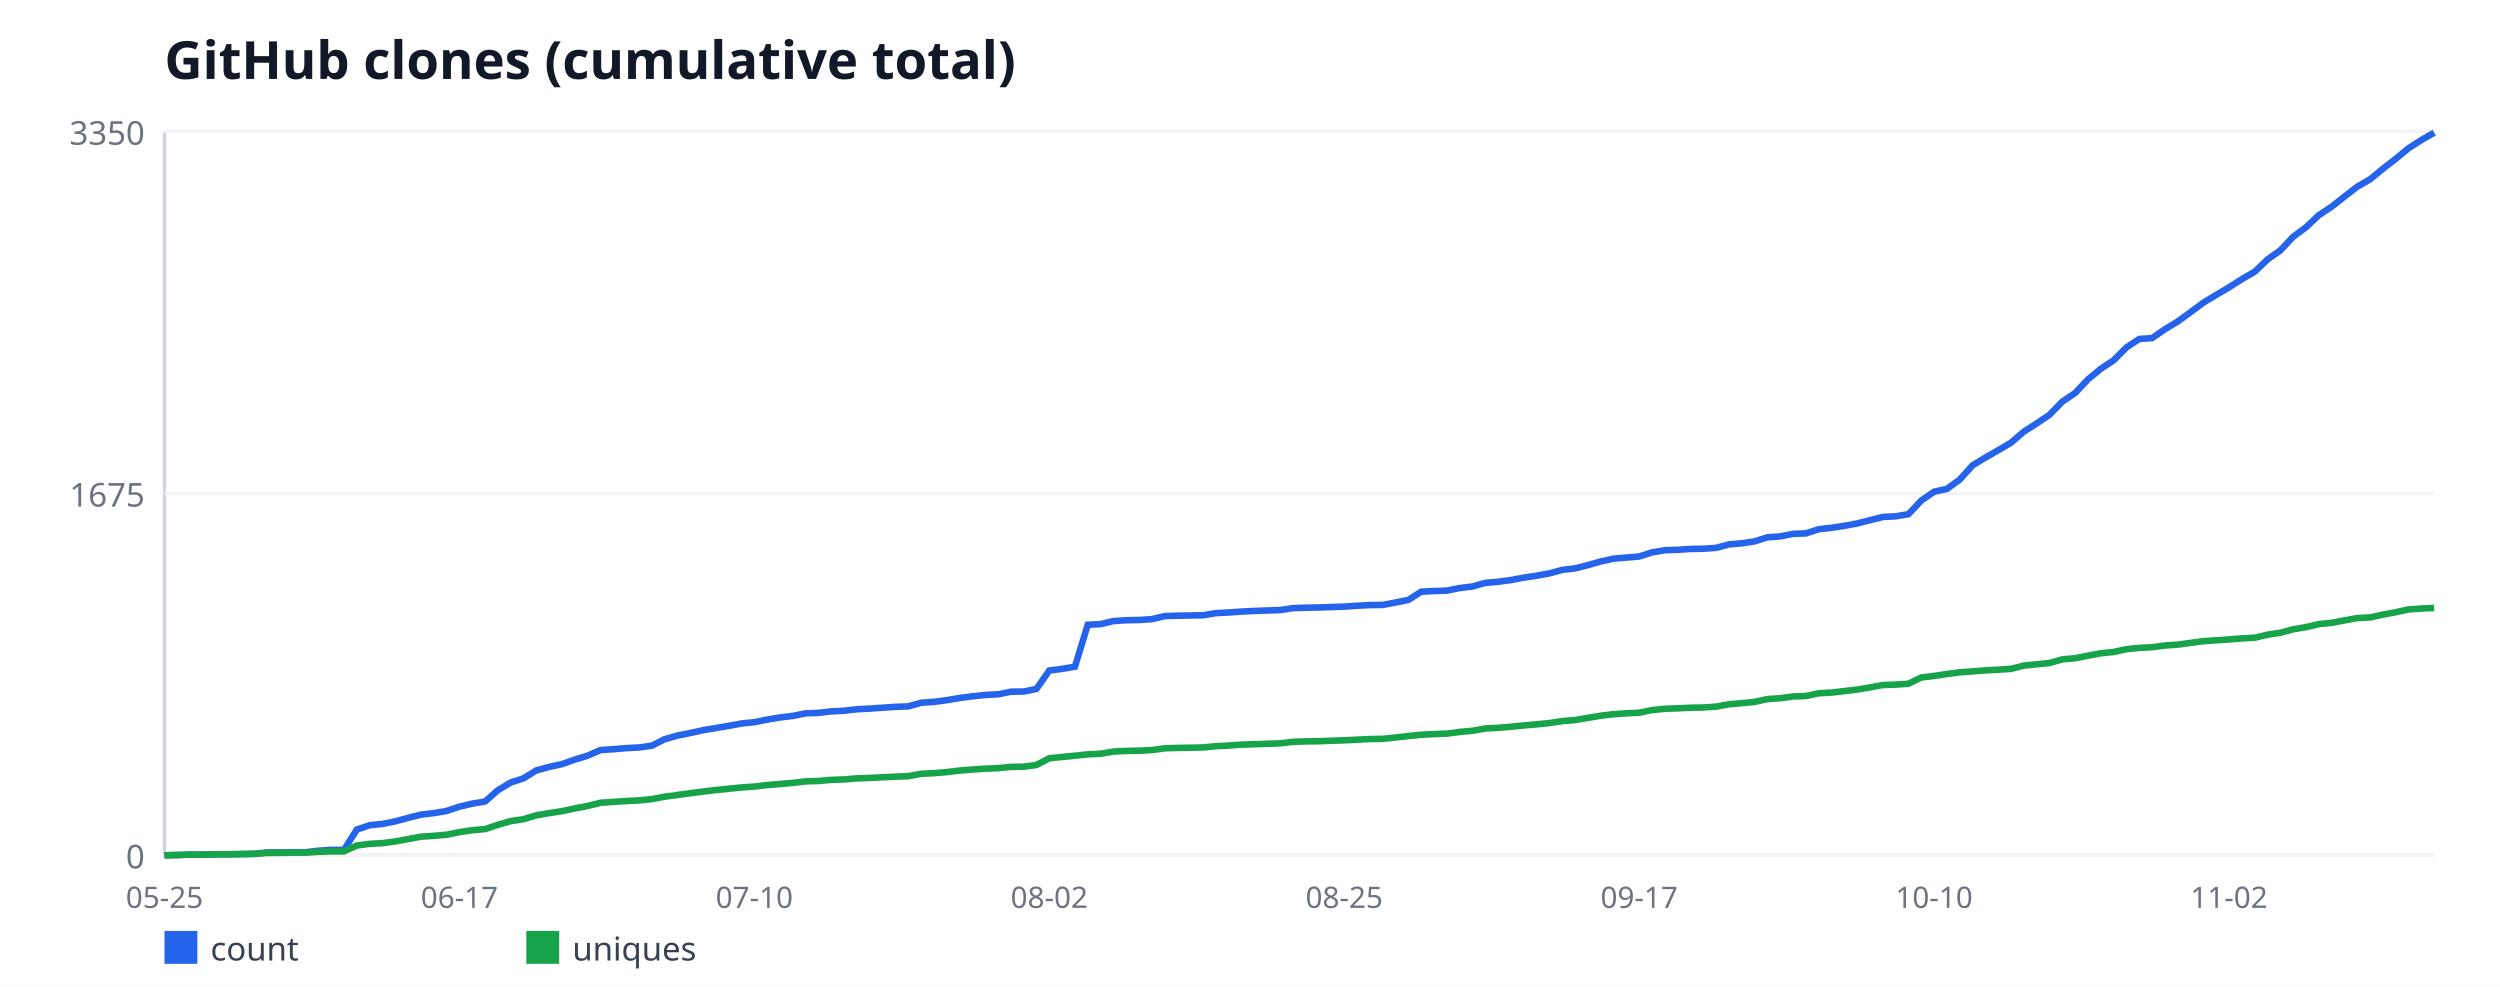
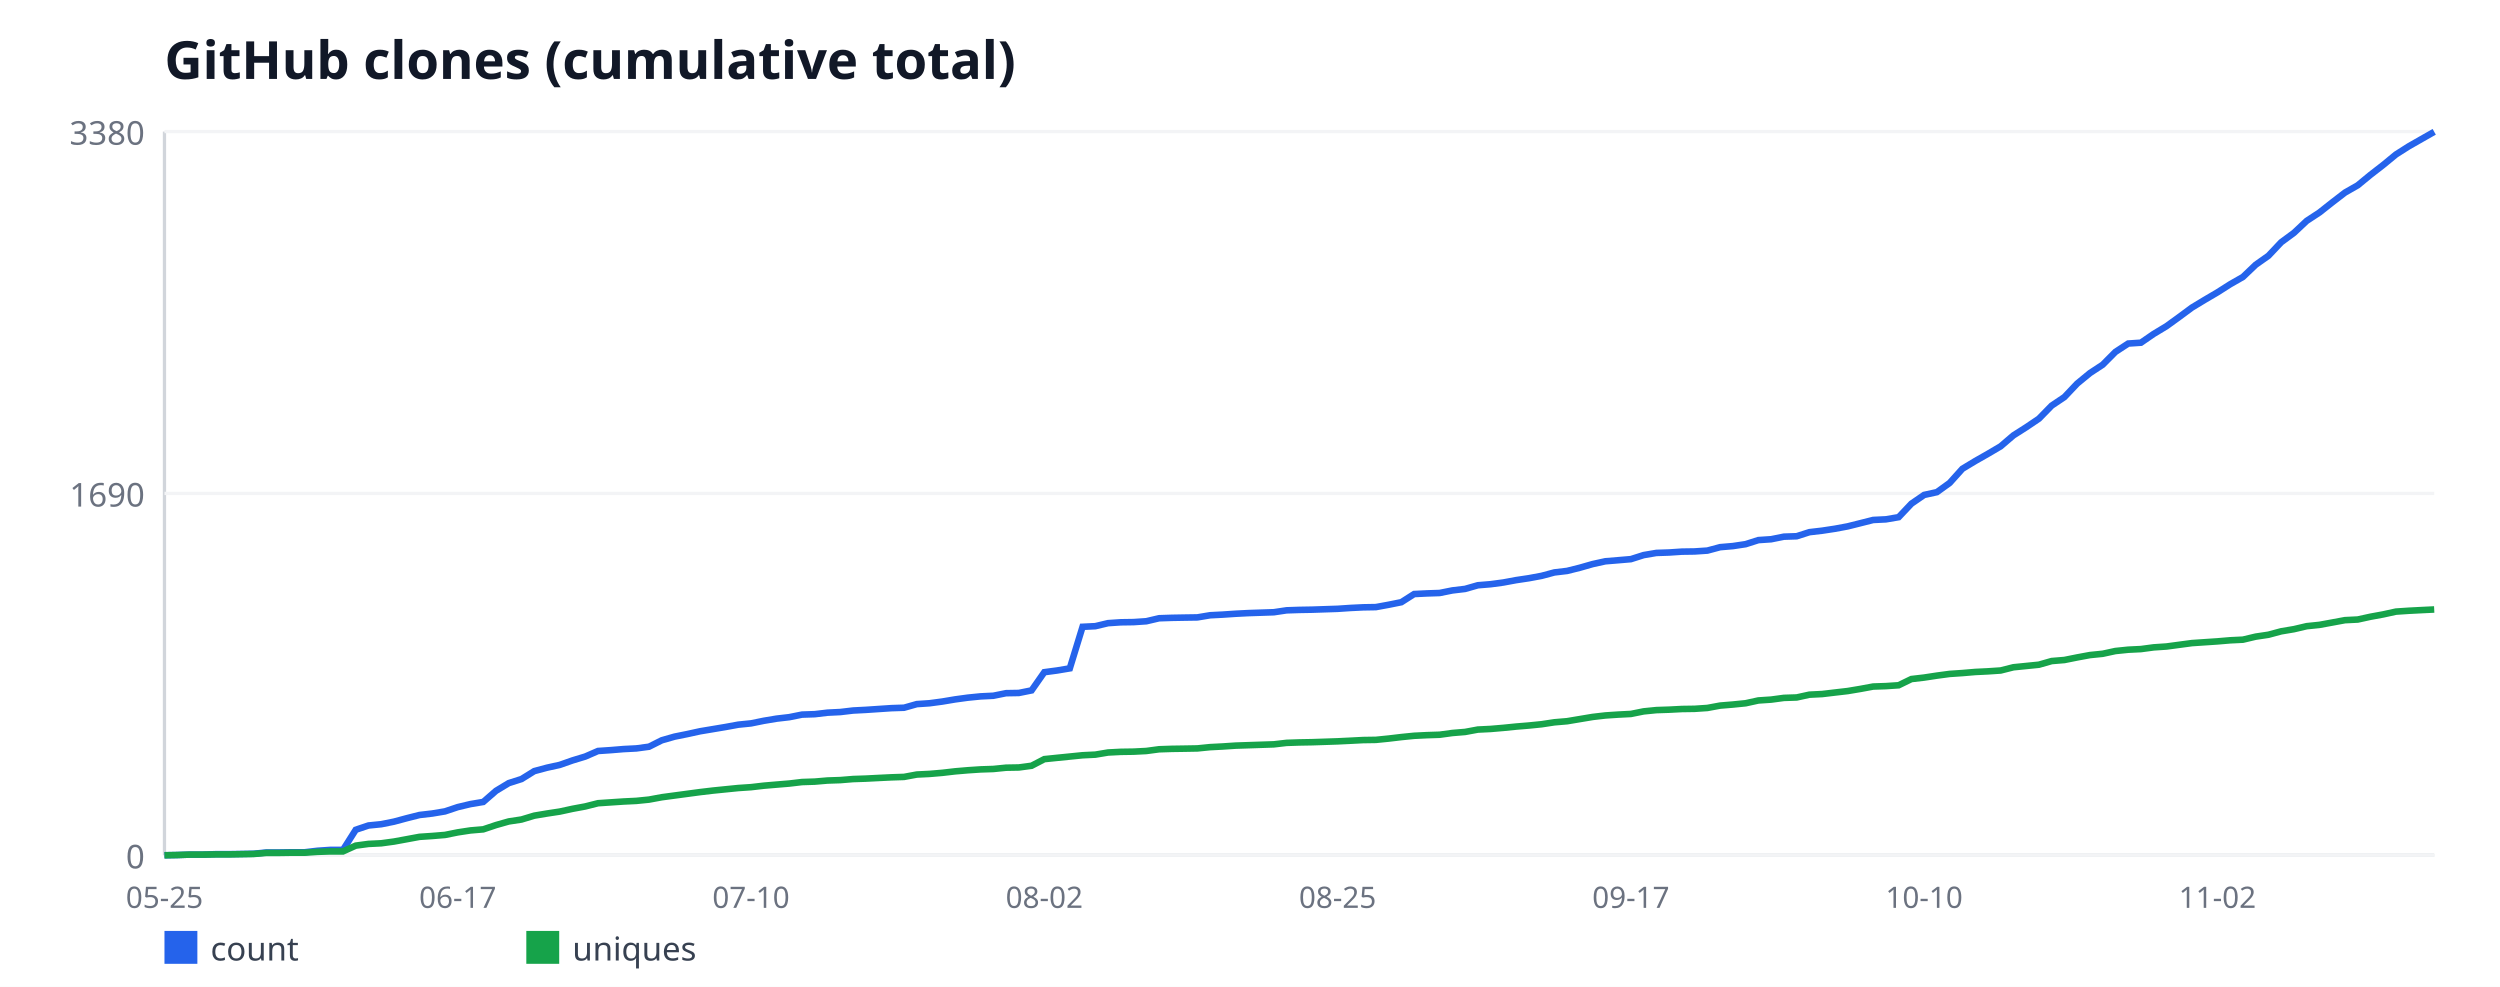
<svg xmlns="http://www.w3.org/2000/svg" width="760" height="300" viewBox="0 0 760 300" font-family="sans-serif">
  <rect width="760" height="300" fill="#ffffff" />
  <text x="50" y="24" font-size="16" font-weight="bold" fill="#111827">GitHub clones (cumulative total)</text>
  <line x1="50" y1="40" x2="50" y2="260" stroke="#d1d5db" stroke-width="1" />
  <line x1="50" y1="260" x2="740" y2="260" stroke="#d1d5db" stroke-width="1" />
  <line x1="50" y1="260" x2="740" y2="260" stroke="#f3f4f6" stroke-width="1" />
  <text x="44" y="264" font-size="10" fill="#6b7280" text-anchor="end">0</text>
  <line x1="50" y1="150" x2="740" y2="150" stroke="#f3f4f6" stroke-width="1" />
-   <text x="44" y="154" font-size="10" fill="#6b7280" text-anchor="end">1675</text>
+   <text x="44" y="154" font-size="10" fill="#6b7280" text-anchor="end">1690</text>
  <line x1="50" y1="40" x2="740" y2="40" stroke="#f3f4f6" stroke-width="1" />
-   <text x="44" y="44" font-size="10" fill="#6b7280" text-anchor="end">3350</text>
+   <text x="44" y="44" font-size="10" fill="#6b7280" text-anchor="end">3380</text>
  <text x="50" y="276" font-size="9" fill="#6b7280" text-anchor="middle">05-25</text>
-   <text x="139.66" y="276" font-size="9" fill="#6b7280" text-anchor="middle">06-17</text>
-   <text x="229.32" y="276" font-size="9" fill="#6b7280" text-anchor="middle">07-10</text>
-   <text x="318.98" y="276" font-size="9" fill="#6b7280" text-anchor="middle">08-02</text>
-   <text x="408.64" y="276" font-size="9" fill="#6b7280" text-anchor="middle">08-25</text>
-   <text x="498.31" y="276" font-size="9" fill="#6b7280" text-anchor="middle">09-17</text>
-   <text x="587.97" y="276" font-size="9" fill="#6b7280" text-anchor="middle">10-10</text>
-   <text x="677.63" y="276" font-size="9" fill="#6b7280" text-anchor="middle">11-02</text>
-   <polyline fill="none" stroke="#2563eb" stroke-width="2" points="50,260 53.9,259.93 57.8,259.8 61.69,259.8 65.59,259.67 69.49,259.67 73.39,259.61 77.29,259.54 81.19,259.15 85.08,259.15 88.98,259.08 92.88,259.08 96.78,258.62 100.68,258.36 104.58,258.36 108.47,252.19 112.37,250.87 116.27,250.48 120.17,249.69 124.07,248.64 127.97,247.65 131.86,247.19 135.76,246.54 139.66,245.22 143.56,244.3 147.46,243.65 151.36,240.23 155.25,237.87 159.15,236.62 163.05,234.19 166.95,233.14 170.85,232.29 174.75,230.91 178.64,229.73 182.54,228.02 186.44,227.76 190.34,227.43 194.24,227.23 198.14,226.7 202.03,224.73 205.93,223.62 209.83,222.83 213.73,221.98 217.63,221.32 221.53,220.66 225.42,219.94 229.32,219.55 233.22,218.76 237.12,218.1 241.02,217.64 244.92,216.85 248.81,216.72 252.71,216.26 256.61,216.07 260.51,215.61 264.41,215.41 268.31,215.15 272.2,214.88 276.1,214.75 280,213.64 283.9,213.37 287.8,212.85 291.69,212.19 295.59,211.67 299.49,211.27 303.39,211.07 307.29,210.29 311.19,210.22 315.08,209.43 318.98,203.85 322.88,203.33 326.78,202.67 330.68,189.93 334.58,189.73 338.47,188.81 342.37,188.55 346.27,188.48 350.17,188.22 354.07,187.3 357.97,187.17 361.86,187.1 365.76,187.04 369.66,186.38 373.56,186.19 377.46,185.92 381.36,185.73 385.25,185.59 389.15,185.46 393.05,184.87 396.95,184.74 400.85,184.67 404.75,184.54 408.64,184.41 412.54,184.15 416.44,183.95 420.34,183.89 424.24,183.16 428.14,182.38 432.03,179.88 435.93,179.68 439.83,179.55 443.73,178.76 447.63,178.3 451.53,177.19 455.42,176.86 459.32,176.33 463.22,175.61 467.12,175.02 471.02,174.3 474.92,173.25 478.81,172.79 482.71,171.8 486.61,170.69 490.51,169.83 494.41,169.5 498.31,169.18 502.2,167.93 506.1,167.27 510,167.14 513.9,166.88 517.8,166.81 521.69,166.55 525.59,165.5 529.49,165.17 533.39,164.58 537.29,163.33 541.19,163.07 545.08,162.28 548.98,162.15 552.88,160.9 556.78,160.44 560.68,159.85 564.58,159.13 568.47,158.14 572.37,157.16 576.27,156.96 580.17,156.3 584.07,152.17 587.97,149.47 591.86,148.62 595.76,145.8 599.66,141.46 603.56,139.1 607.46,136.87 611.36,134.57 615.25,131.22 619.15,128.72 623.05,126.1 626.95,122.09 630.85,119.46 634.75,115.33 638.64,112.11 642.54,109.55 646.44,105.61 650.34,103.04 654.24,102.78 658.14,100.09 662.03,97.73 665.93,94.9 669.83,92.01 673.73,89.65 677.63,87.35 681.53,84.85 685.42,82.62 689.32,78.88 693.22,76.12 697.12,71.98 701.02,69.09 704.92,65.41 708.81,62.85 712.71,59.77 716.61,56.75 720.51,54.51 724.41,51.3 728.31,48.27 732.2,45.06 736.1,42.56 740,40.33" />
+   <text x="139.16" y="276" font-size="9" fill="#6b7280" text-anchor="middle">06-17</text>
+   <text x="228.31" y="276" font-size="9" fill="#6b7280" text-anchor="middle">07-10</text>
+   <text x="317.47" y="276" font-size="9" fill="#6b7280" text-anchor="middle">08-02</text>
+   <text x="406.63" y="276" font-size="9" fill="#6b7280" text-anchor="middle">08-25</text>
+   <text x="495.79" y="276" font-size="9" fill="#6b7280" text-anchor="middle">09-17</text>
+   <text x="584.94" y="276" font-size="9" fill="#6b7280" text-anchor="middle">10-10</text>
+   <text x="674.1" y="276" font-size="9" fill="#6b7280" text-anchor="middle">11-02</text>
+   <polyline fill="none" stroke="#2563eb" stroke-width="2" points="50,260 53.88,259.93 57.75,259.8 61.63,259.8 65.51,259.67 69.38,259.67 73.26,259.61 77.13,259.54 81.01,259.15 84.89,259.15 88.76,259.09 92.64,259.09 96.52,258.63 100.39,258.37 104.27,258.37 108.15,252.25 112.02,250.95 115.9,250.56 119.78,249.78 123.65,248.74 127.53,247.76 131.4,247.31 135.28,246.66 139.16,245.36 143.03,244.44 146.91,243.79 150.79,240.41 154.66,238.07 158.54,236.83 162.42,234.42 166.29,233.38 170.17,232.53 174.04,231.17 177.92,229.99 181.8,228.3 185.67,228.04 189.55,227.72 193.43,227.52 197.3,227 201.18,225.05 205.06,223.94 208.93,223.16 212.81,222.31 216.69,221.66 220.56,221.01 224.44,220.3 228.31,219.91 232.19,219.12 236.07,218.47 239.94,218.02 243.82,217.24 247.7,217.11 251.57,216.65 255.45,216.46 259.33,216 263.2,215.8 267.08,215.54 270.96,215.28 274.83,215.15 278.71,214.05 282.58,213.79 286.46,213.27 290.34,212.62 294.21,212.09 298.09,211.7 301.97,211.51 305.84,210.73 309.72,210.66 313.6,209.88 317.47,204.35 321.35,203.83 325.22,203.18 329.1,190.55 332.98,190.36 336.85,189.44 340.73,189.18 344.61,189.12 348.48,188.86 352.36,187.95 356.24,187.82 360.11,187.75 363.99,187.69 367.87,187.04 371.74,186.84 375.62,186.58 379.49,186.38 383.37,186.25 387.25,186.12 391.12,185.54 395,185.41 398.88,185.34 402.75,185.21 406.63,185.08 410.51,184.82 414.38,184.63 418.26,184.56 422.13,183.85 426.01,183.07 429.89,180.59 433.76,180.4 437.64,180.27 441.52,179.49 445.39,179.03 449.27,177.92 453.15,177.6 457.02,177.08 460.9,176.36 464.78,175.78 468.65,175.06 472.53,174.02 476.4,173.56 480.28,172.59 484.16,171.48 488.03,170.63 491.91,170.31 495.79,169.98 499.66,168.75 503.54,168.09 507.42,167.96 511.29,167.7 515.17,167.64 519.04,167.38 522.92,166.34 526.8,166.01 530.67,165.43 534.55,164.19 538.43,163.93 542.3,163.15 546.18,163.02 550.06,161.78 553.93,161.33 557.81,160.74 561.69,160.02 565.56,159.05 569.44,158.07 573.31,157.88 577.19,157.22 581.07,153.12 584.94,150.46 588.82,149.61 592.7,146.81 596.57,142.51 600.45,140.17 604.33,137.96 608.2,135.68 612.08,132.36 615.96,129.89 619.83,127.28 623.71,123.31 627.58,120.71 631.46,116.61 635.34,113.42 639.21,110.88 643.09,106.98 646.97,104.44 650.84,104.18 654.72,101.51 658.6,99.17 662.47,96.37 666.35,93.5 670.22,91.16 674.1,88.88 677.98,86.41 681.85,84.2 685.73,80.49 689.61,77.75 693.48,73.65 697.36,70.79 701.24,67.14 705.11,64.6 708.99,61.54 712.87,58.55 716.74,56.34 720.62,53.15 724.49,50.15 728.37,46.96 732.25,44.49 736.12,42.28 740,40.07" />
  <rect x="50" y="283" width="10" height="10" fill="#2563eb" />
  <text x="64" y="292" font-size="10" fill="#374151">count</text>
-   <polyline fill="none" stroke="#16a34a" stroke-width="2" points="50,260 53.9,259.93 57.8,259.8 61.69,259.8 65.59,259.74 69.49,259.74 73.39,259.67 77.29,259.61 81.19,259.28 85.08,259.28 88.98,259.21 92.88,259.21 96.78,258.95 100.68,258.82 104.58,258.82 108.47,257.04 112.37,256.52 116.27,256.32 120.17,255.8 124.07,255.07 127.97,254.35 131.86,254.09 135.76,253.76 139.66,252.97 143.56,252.38 147.46,252.05 151.36,250.74 155.25,249.62 159.15,249.03 163.05,247.85 166.95,247.19 170.85,246.6 174.75,245.75 178.64,245.03 182.54,244.04 186.44,243.78 190.34,243.52 194.24,243.32 198.14,242.93 202.03,242.2 205.93,241.68 209.83,241.15 213.73,240.63 217.63,240.17 221.53,239.77 225.42,239.38 229.32,239.12 233.22,238.66 237.12,238.33 241.02,238 244.92,237.54 248.81,237.41 252.71,237.08 256.61,236.95 260.51,236.62 264.41,236.49 268.31,236.29 272.2,236.1 276.1,235.96 280,235.24 283.9,235.04 287.8,234.72 291.69,234.26 295.59,233.93 299.49,233.67 303.39,233.53 307.29,233.14 311.19,233.07 315.08,232.55 318.98,230.51 322.88,230.12 326.78,229.73 330.68,229.33 334.58,229.13 338.47,228.48 342.37,228.28 346.27,228.21 350.17,228.02 354.07,227.49 357.97,227.36 361.86,227.3 365.76,227.23 369.66,226.84 373.56,226.64 377.46,226.38 381.36,226.24 385.25,226.11 389.15,225.98 393.05,225.52 396.95,225.39 400.85,225.33 404.75,225.19 408.64,225.06 412.54,224.87 416.44,224.67 420.34,224.6 424.24,224.21 428.14,223.75 432.03,223.36 435.93,223.16 439.83,223.03 443.73,222.5 447.63,222.17 451.53,221.45 455.42,221.25 459.32,220.93 463.22,220.53 467.12,220.2 471.02,219.81 474.92,219.22 478.81,218.89 482.71,218.23 486.61,217.58 490.51,217.12 494.41,216.85 498.31,216.66 502.2,215.87 506.1,215.47 510,215.34 513.9,215.15 517.8,215.08 521.69,214.82 525.59,214.1 529.49,213.77 533.39,213.37 537.29,212.52 541.19,212.26 545.08,211.73 548.98,211.6 552.88,210.75 556.78,210.55 560.68,210.09 564.58,209.63 568.47,208.97 572.37,208.25 576.27,208.12 580.17,207.86 584.07,205.95 587.97,205.49 591.86,204.9 595.76,204.38 599.66,204.11 603.56,203.79 607.46,203.59 611.36,203.33 615.25,202.34 619.15,201.95 623.05,201.55 626.95,200.44 630.85,200.11 634.75,199.32 638.64,198.6 642.54,198.2 646.44,197.35 650.34,196.96 654.24,196.76 658.14,196.23 662.03,195.97 665.93,195.44 669.83,194.92 673.73,194.66 677.63,194.39 681.53,194.07 685.42,193.87 689.32,192.95 693.22,192.36 697.12,191.31 701.02,190.65 704.92,189.73 708.81,189.34 712.71,188.61 716.61,187.89 720.51,187.7 724.41,186.84 728.31,186.12 732.2,185.27 736.1,185 740,184.81" />
+   <polyline fill="none" stroke="#16a34a" stroke-width="2" points="50,260 53.88,259.93 57.75,259.8 61.63,259.8 65.51,259.74 69.38,259.74 73.26,259.67 77.13,259.61 81.01,259.28 84.89,259.28 88.76,259.22 92.64,259.22 96.52,258.96 100.39,258.83 104.27,258.83 108.15,257.07 112.02,256.55 115.9,256.36 119.78,255.83 123.65,255.12 127.53,254.4 131.4,254.14 135.28,253.82 139.16,253.04 143.03,252.45 146.91,252.12 150.79,250.82 154.66,249.72 158.54,249.13 162.42,247.96 166.29,247.31 170.17,246.72 174.04,245.88 177.92,245.16 181.8,244.18 185.67,243.92 189.55,243.66 193.43,243.47 197.3,243.08 201.18,242.36 205.06,241.84 208.93,241.32 212.81,240.8 216.69,240.34 220.56,239.95 224.44,239.56 228.31,239.3 232.19,238.85 236.07,238.52 239.94,238.2 243.82,237.74 247.7,237.61 251.57,237.28 255.45,237.15 259.33,236.83 263.2,236.7 267.08,236.5 270.96,236.31 274.83,236.18 278.71,235.46 282.58,235.27 286.46,234.94 290.34,234.49 294.21,234.16 298.09,233.9 301.97,233.77 305.84,233.38 309.72,233.31 313.6,232.79 317.47,230.78 321.35,230.38 325.22,229.99 329.1,229.6 332.98,229.41 336.85,228.76 340.73,228.56 344.61,228.5 348.48,228.3 352.36,227.78 356.24,227.65 360.11,227.59 363.99,227.52 367.87,227.13 371.74,226.93 375.62,226.67 379.49,226.54 383.37,226.41 387.25,226.28 391.12,225.83 395,225.7 398.88,225.63 402.75,225.5 406.63,225.37 410.51,225.18 414.38,224.98 418.26,224.92 422.13,224.53 426.01,224.07 429.89,223.68 433.76,223.49 437.64,223.36 441.52,222.83 445.39,222.51 449.27,221.79 453.15,221.6 457.02,221.27 460.9,220.88 464.78,220.56 468.65,220.17 472.53,219.58 476.4,219.25 480.28,218.6 484.16,217.95 488.03,217.5 491.91,217.24 495.79,217.04 499.66,216.26 503.54,215.87 507.42,215.74 511.29,215.54 515.17,215.48 519.04,215.22 522.92,214.5 526.8,214.18 530.67,213.79 534.55,212.94 538.43,212.68 542.3,212.16 546.18,212.03 550.06,211.18 553.93,210.99 557.81,210.53 561.69,210.08 565.56,209.43 569.44,208.71 573.31,208.58 577.19,208.32 581.07,206.43 584.94,205.98 588.82,205.39 592.7,204.87 596.57,204.61 600.45,204.28 604.33,204.09 608.2,203.83 612.08,202.85 615.96,202.46 619.83,202.07 623.71,200.96 627.58,200.64 631.46,199.86 635.34,199.14 639.21,198.75 643.09,197.91 646.97,197.51 650.84,197.32 654.72,196.8 658.6,196.54 662.47,196.02 666.35,195.5 670.22,195.24 674.1,194.98 677.98,194.65 681.85,194.46 685.73,193.54 689.61,192.96 693.48,191.92 697.36,191.27 701.24,190.36 705.11,189.96 708.99,189.25 712.87,188.53 716.74,188.34 720.62,187.49 724.49,186.78 728.37,185.93 732.25,185.67 736.12,185.47 740,185.28" />
  <rect x="160" y="283" width="10" height="10" fill="#16a34a" />
  <text x="174" y="292" font-size="10" fill="#374151">uniques</text>
</svg>
